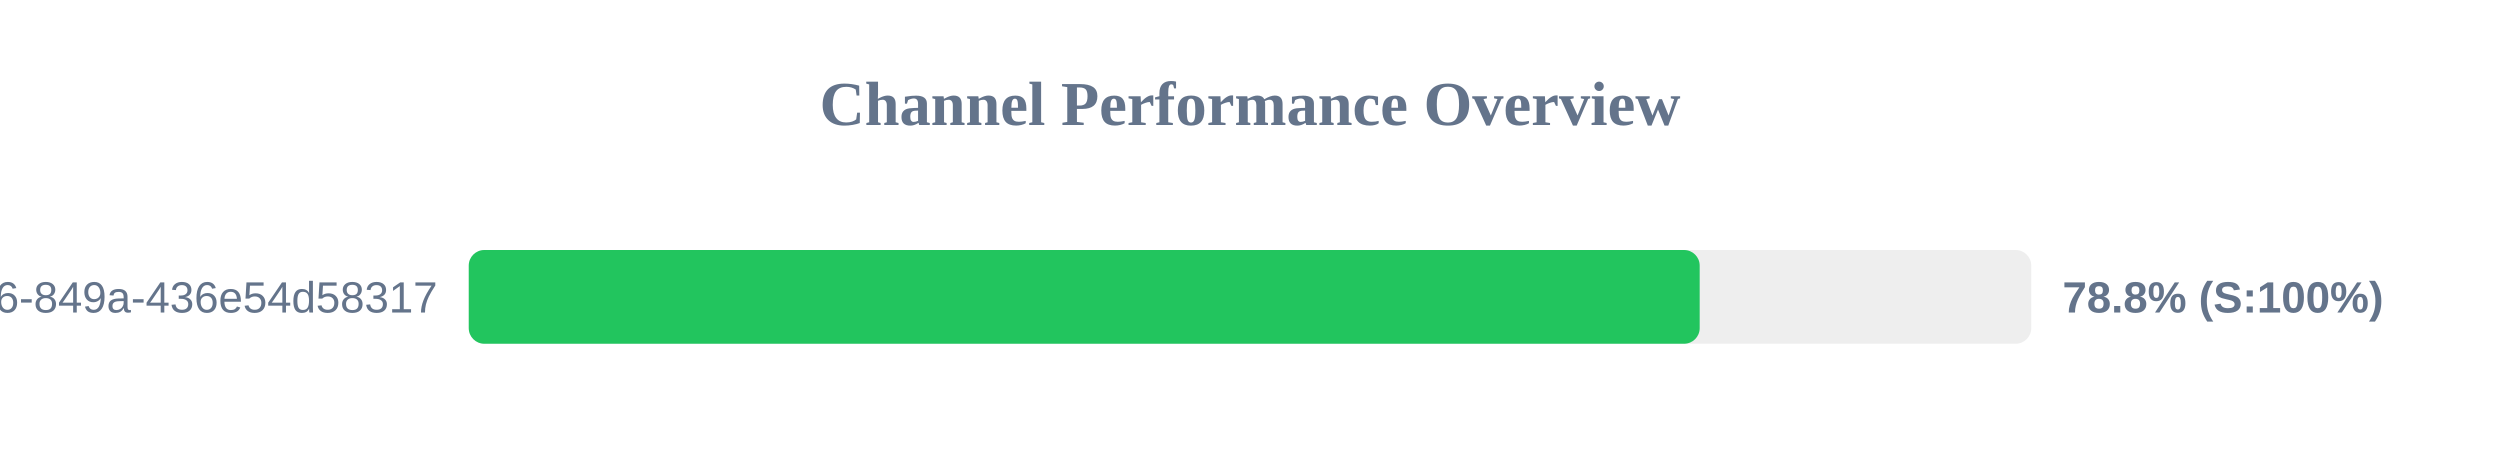
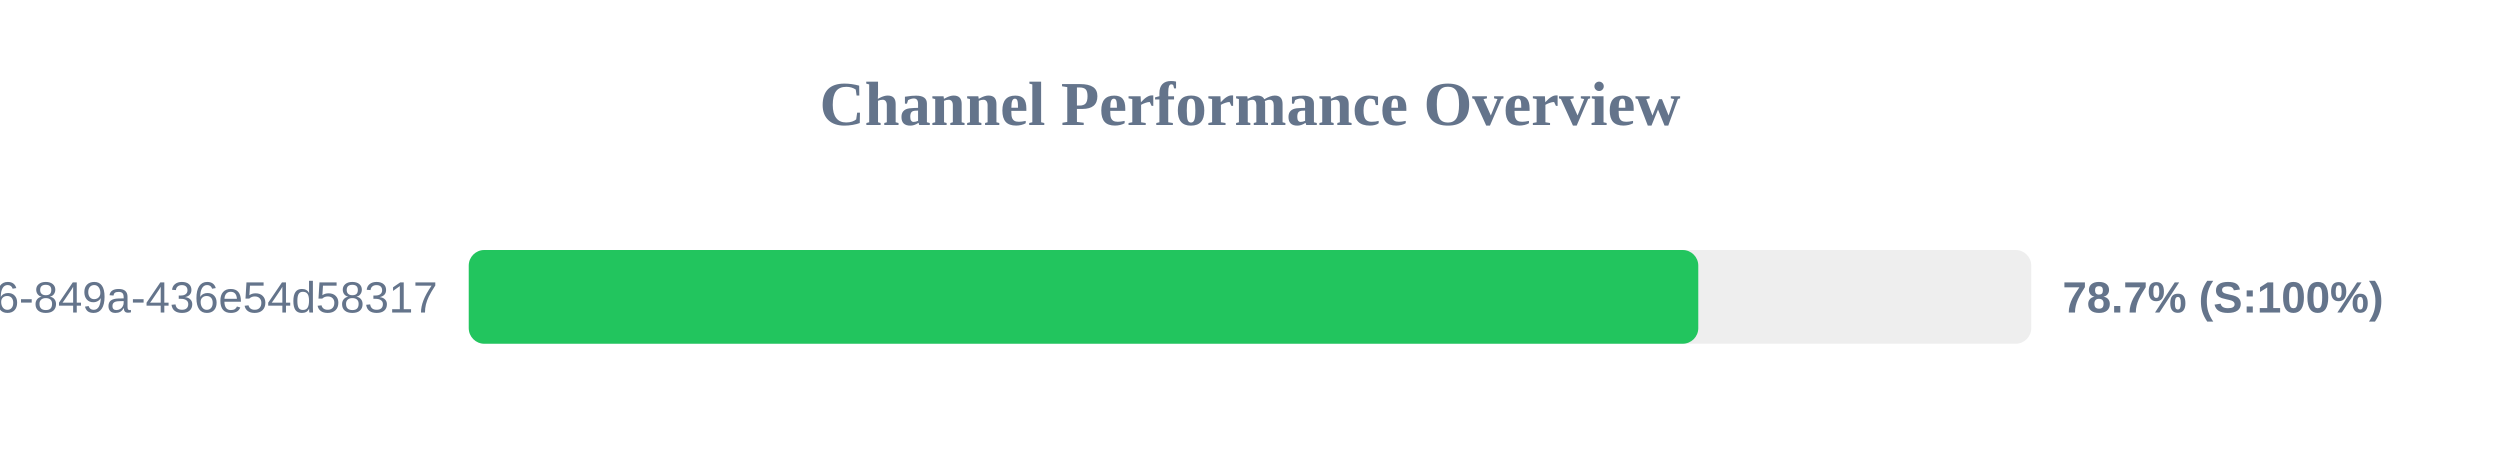
<svg xmlns="http://www.w3.org/2000/svg" width="800" height="150" version="1.1">
  <style>
        .row { font: 14px Arial; fill: #64748b; }
        .score { font: bold 14px Arial; fill: #64748b; }
    </style>
  <text x="400" y="40" text-anchor="middle" font-size="20px" font-weight="bold" fill="#64748b">Channel Performance Overview</text>
  <rect x="150" y="80" width="500" height="30" fill="#eee" rx="5" />
-   <rect x="150" y="80" width="393.9" height="30" fill="#22c55e" rx="5" />
+   <rect x="150" y="80" width="393.45" height="30" fill="#22c55e" rx="5" />
  <text x="140" y="100" text-anchor="end" class="row">?uuid=29fbd51f-03c8-4d76-849a-436e54d58317</text>
-   <text x="660" y="100" text-anchor="start" class="score">78.8% (S:100%)</text>
+   <text x="660" y="100" text-anchor="start" class="score">78.7% (S:100%)</text>
</svg>
